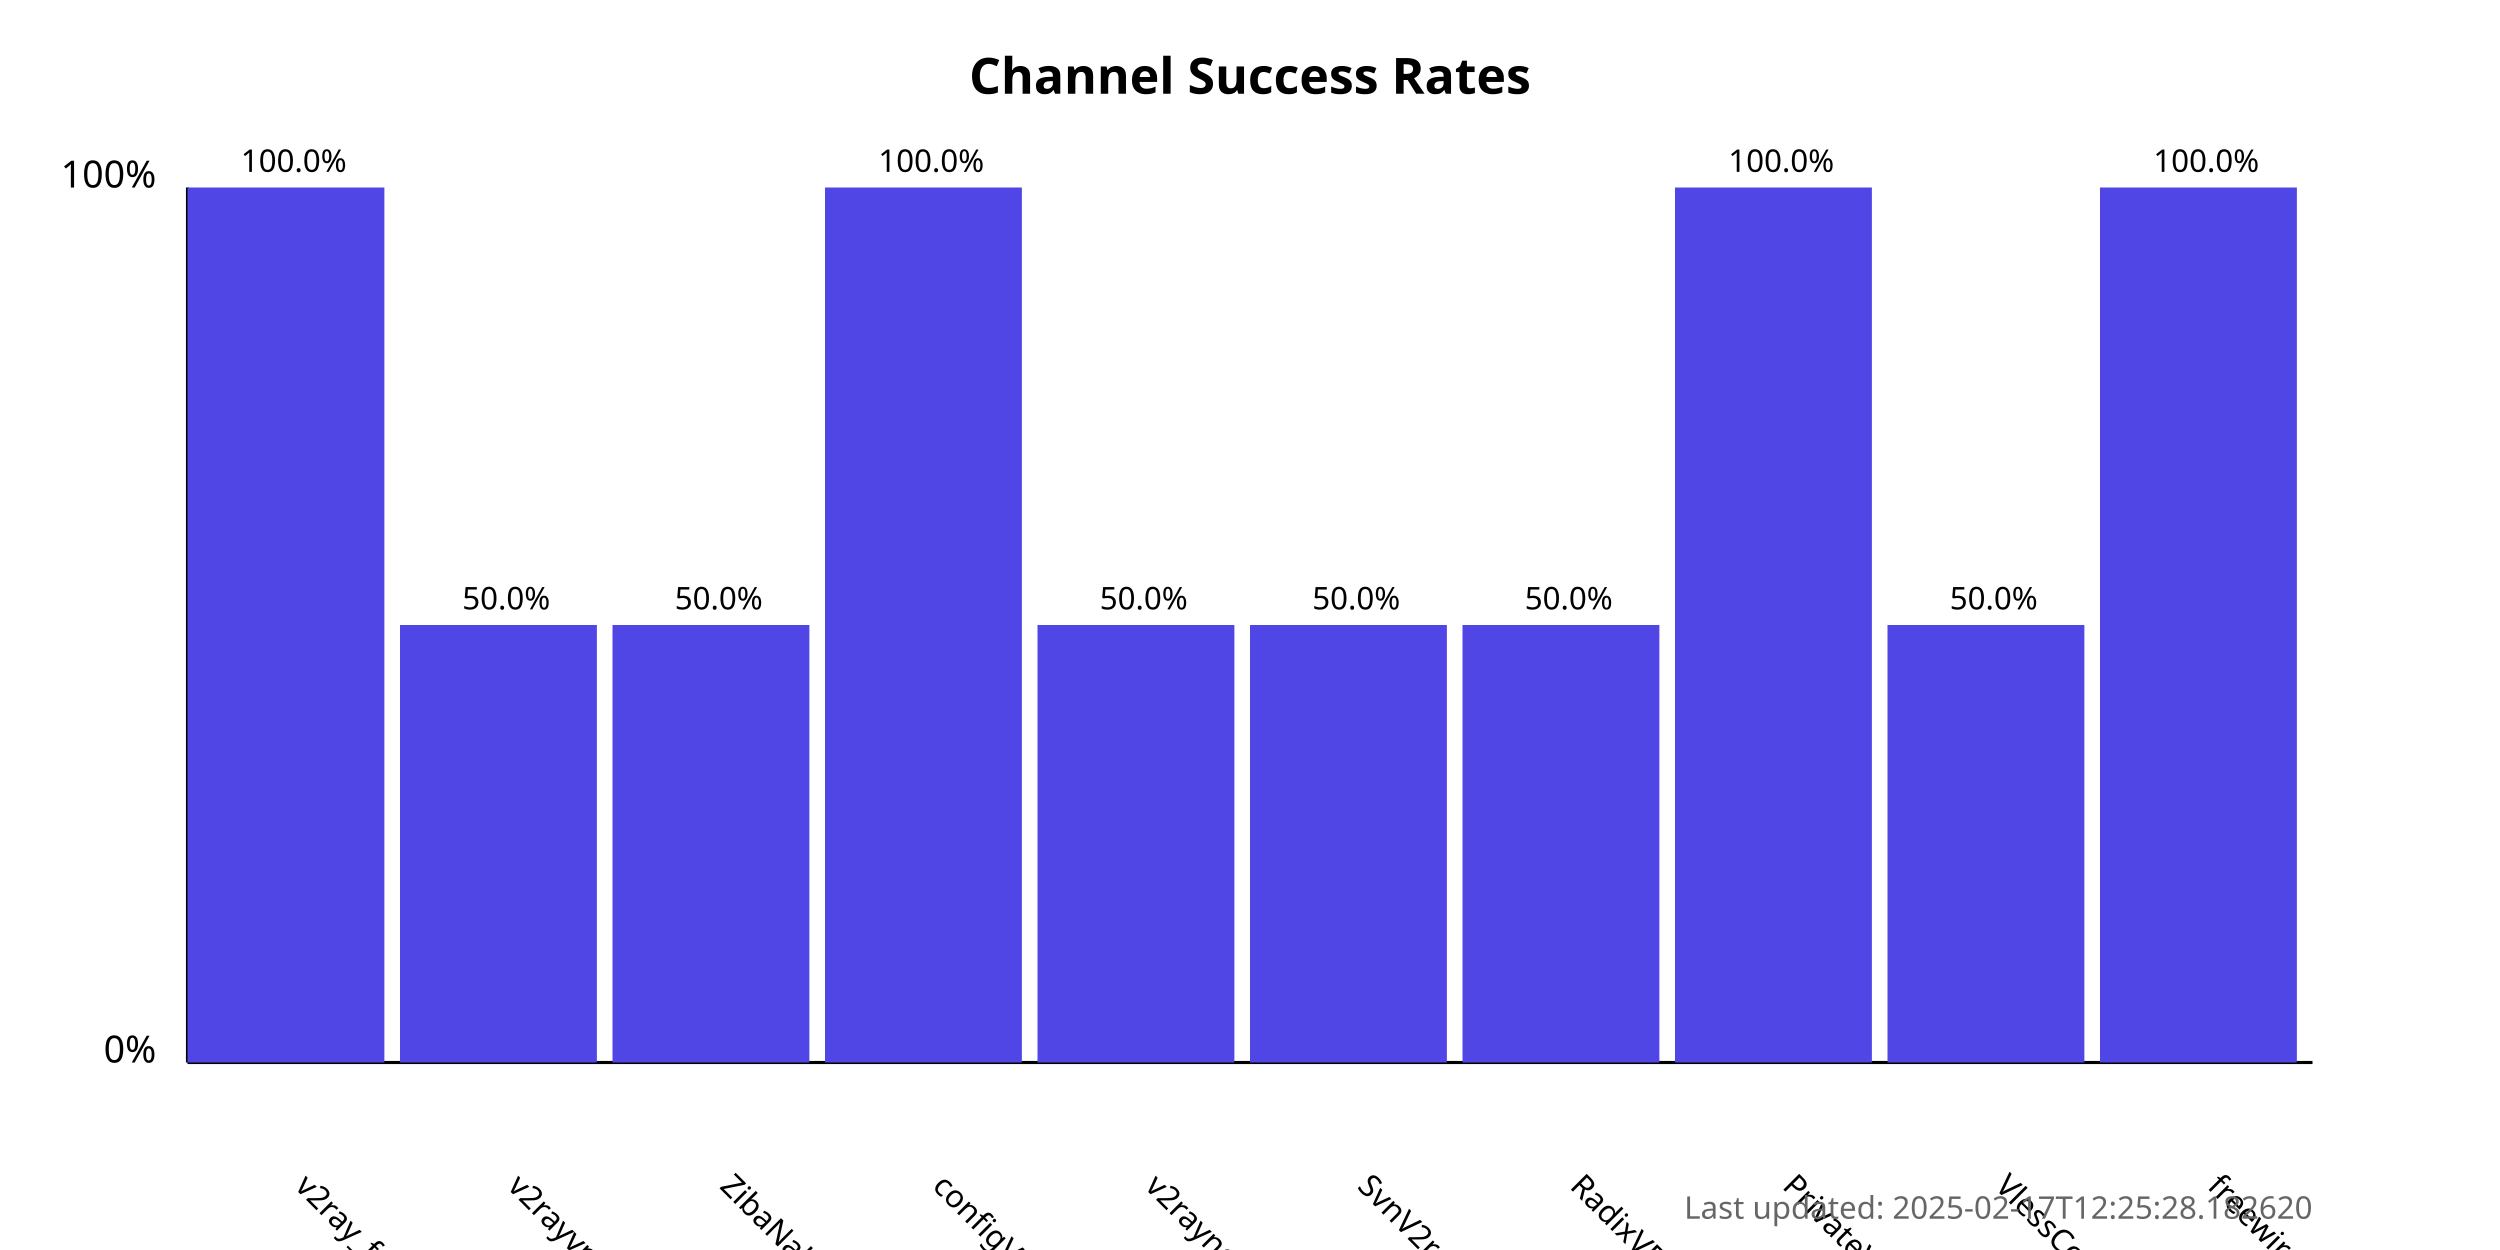
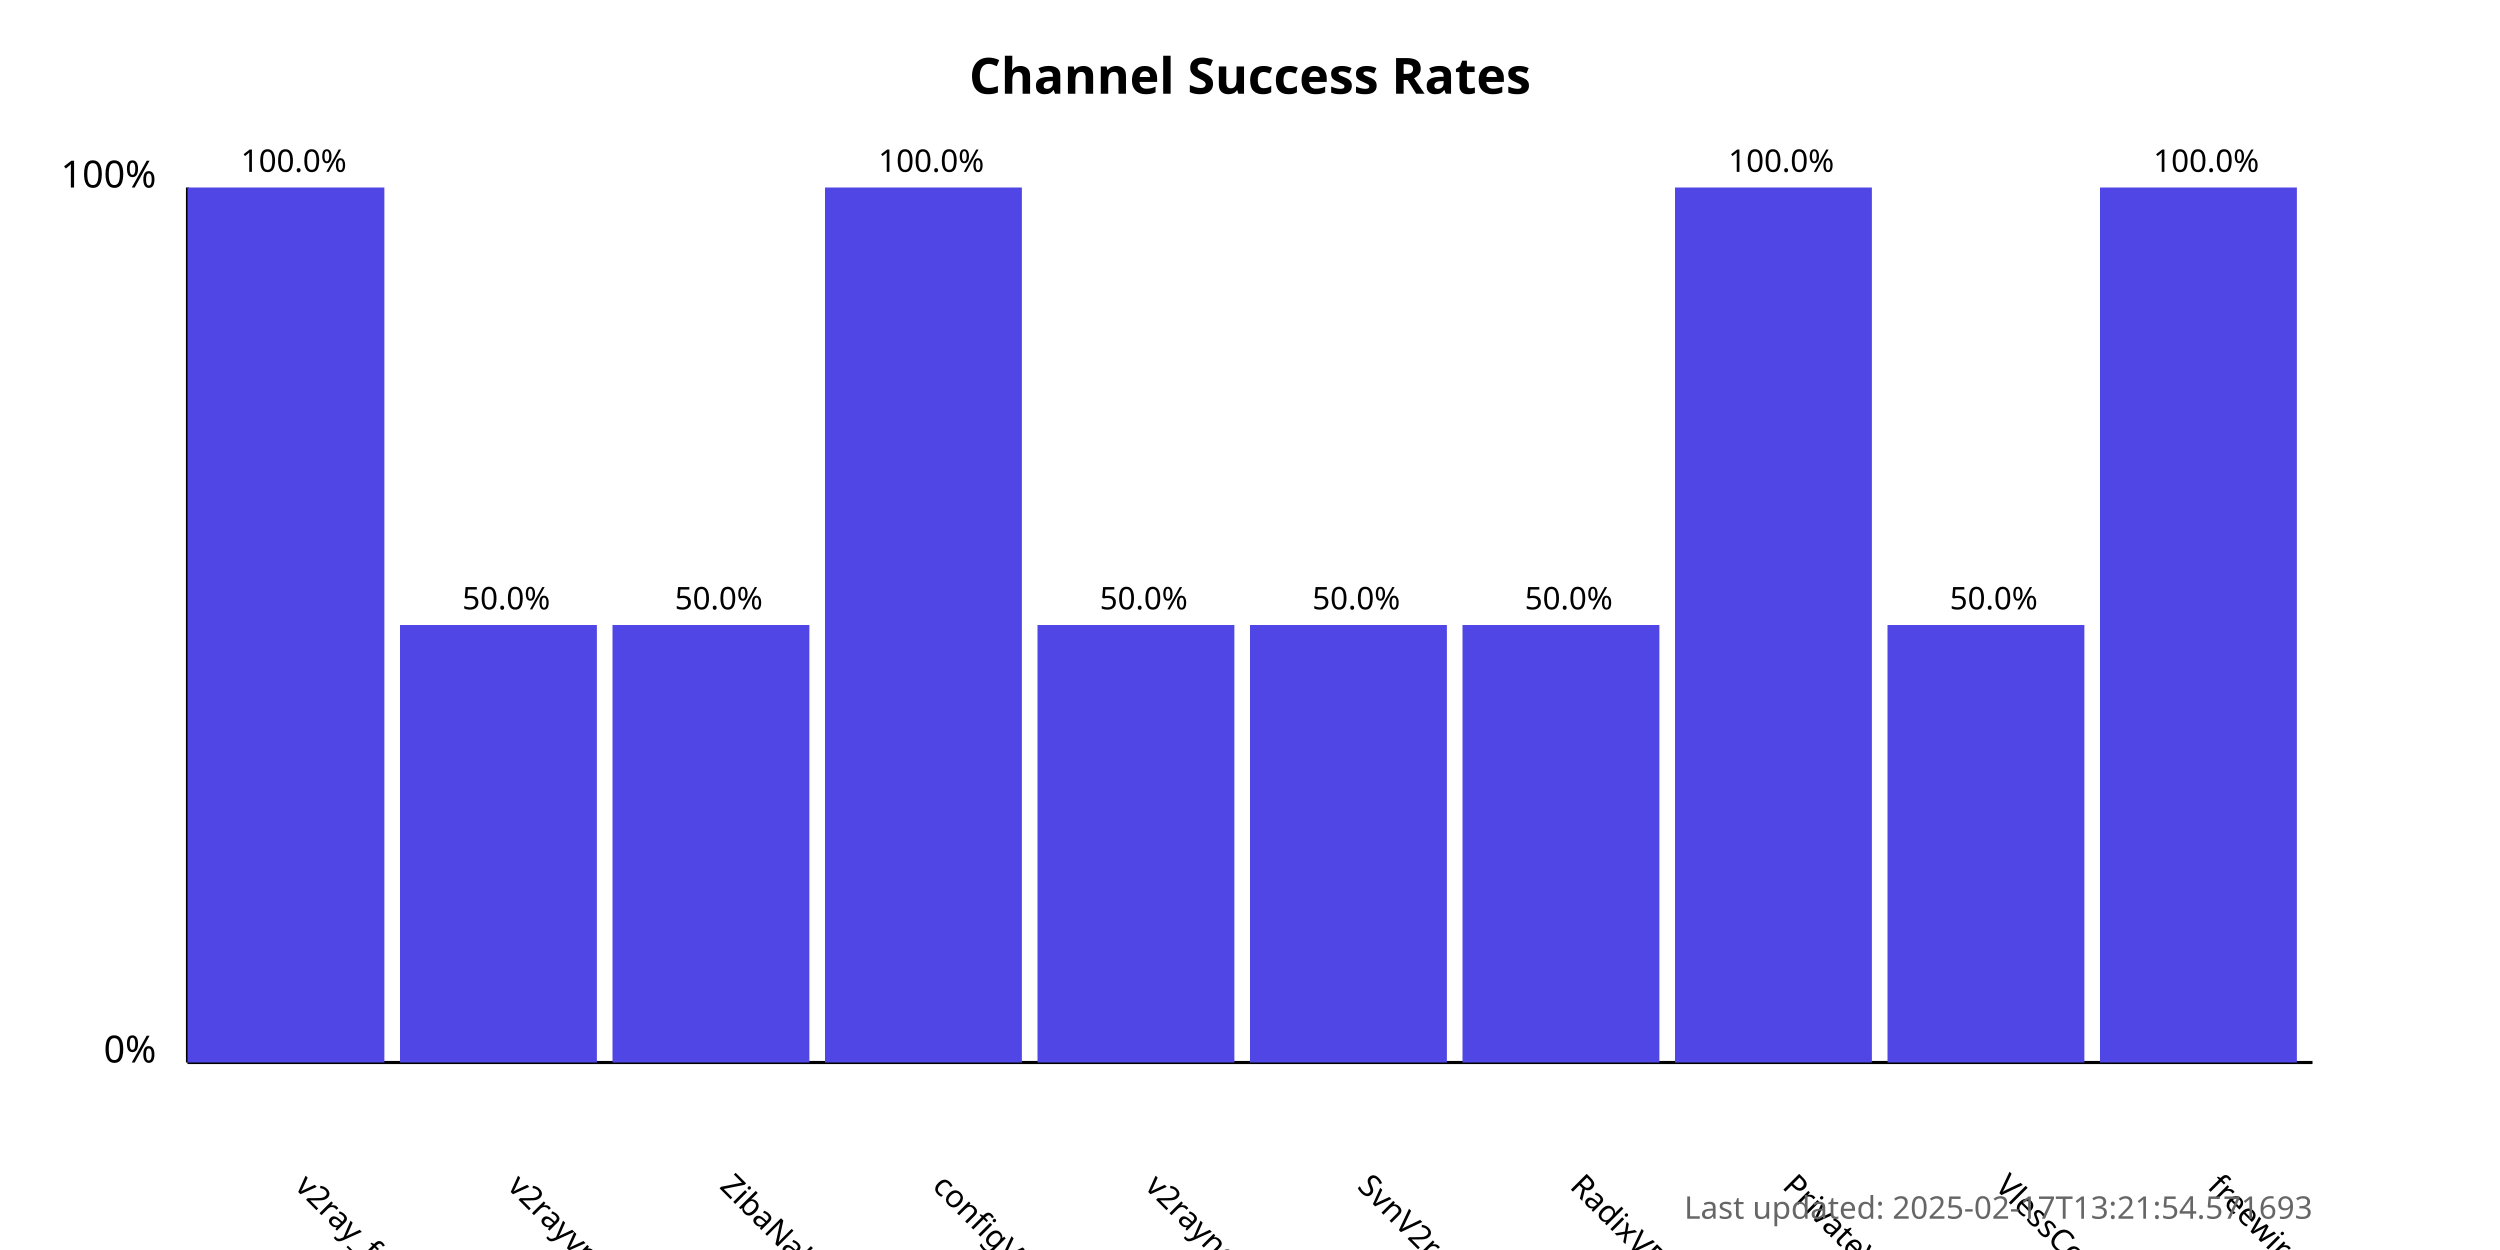
<svg xmlns="http://www.w3.org/2000/svg" width="800" height="400">
  <style>
            .chart-title { font: bold 16px sans-serif; }
            .axis-label { font: 12px sans-serif; }
            .tick-label { font: 10px sans-serif; }
            .bar { fill: #4f46e5; }
            .bar:hover { fill: #6366f1; }
            .timestamp { font: 10px sans-serif; fill: #666; }
        </style>
  <text x="400.0" y="30" text-anchor="middle" class="chart-title">
            Channel Success Rates
        </text>
  <line x1="60" y1="340" x2="60" y2="60" stroke="black" stroke-width="1" />
  <line x1="60" y1="340" x2="740" y2="340" stroke="black" stroke-width="1" />
  <text x="50" y="340" text-anchor="end" class="axis-label">0%</text>
  <text x="50" y="60" text-anchor="end" class="axis-label">100%</text>
  <g>
    <rect x="60" y="60.0" width="63.0" height="280.0" class="bar" />
    <text x="94.0" y="380" transform="rotate(45, 94.0, 380)" text-anchor="start" class="tick-label">
                v2ray_free_conf
            </text>
    <text x="94.0" y="55.0" text-anchor="middle" class="tick-label">
                100.0%
            </text>
  </g>
  <g>
    <rect x="128.0" y="200.0" width="63.0" height="140.0" class="bar" />
    <text x="162.0" y="380" transform="rotate(45, 162.0, 380)" text-anchor="start" class="tick-label">
                v2rayvpno
            </text>
    <text x="162.0" y="195.0" text-anchor="middle" class="tick-label">
                50.0%
            </text>
  </g>
  <g>
    <rect x="196.0" y="200.0" width="63.0" height="140.0" class="bar" />
    <text x="230.0" y="380" transform="rotate(45, 230.0, 380)" text-anchor="start" class="tick-label">
                ZibaNabz
            </text>
    <text x="230.0" y="195.0" text-anchor="middle" class="tick-label">
                50.0%
            </text>
  </g>
  <g>
    <rect x="264.0" y="60.0" width="63.0" height="280.0" class="bar" />
    <text x="298.0" y="380" transform="rotate(45, 298.0, 380)" text-anchor="start" class="tick-label">
                configV2rayForFree
            </text>
    <text x="298.0" y="55.0" text-anchor="middle" class="tick-label">
                100.0%
            </text>
  </g>
  <g>
    <rect x="332.0" y="200.0" width="63.0" height="140.0" class="bar" />
    <text x="366.0" y="380" transform="rotate(45, 366.0, 380)" text-anchor="start" class="tick-label">
                v2rayngvpn
            </text>
    <text x="366.0" y="195.0" text-anchor="middle" class="tick-label">
                50.0%
            </text>
  </g>
  <g>
    <rect x="400.0" y="200.0" width="63.0" height="140.0" class="bar" />
    <text x="434.0" y="380" transform="rotate(45, 434.0, 380)" text-anchor="start" class="tick-label">
                SvnV2ray
            </text>
    <text x="434.0" y="195.0" text-anchor="middle" class="tick-label">
                50.0%
            </text>
  </g>
  <g>
    <rect x="468.0" y="200.0" width="63.0" height="140.0" class="bar" />
    <text x="502.0" y="380" transform="rotate(45, 502.0, 380)" text-anchor="start" class="tick-label">
                RadixVPN
            </text>
    <text x="502.0" y="195.0" text-anchor="middle" class="tick-label">
                50.0%
            </text>
  </g>
  <g>
    <rect x="536.0" y="60.0" width="63.0" height="280.0" class="bar" />
    <text x="570.0" y="380" transform="rotate(45, 570.0, 380)" text-anchor="start" class="tick-label">
                PrivateVPNs
            </text>
    <text x="570.0" y="55.0" text-anchor="middle" class="tick-label">
                100.0%
            </text>
  </g>
  <g>
    <rect x="604.0" y="200.0" width="63.0" height="140.0" class="bar" />
    <text x="638.0" y="380" transform="rotate(45, 638.0, 380)" text-anchor="start" class="tick-label">
                VlessConfig
            </text>
    <text x="638.0" y="195.0" text-anchor="middle" class="tick-label">
                50.0%
            </text>
  </g>
  <g>
    <rect x="672.0" y="60.0" width="63.0" height="280.0" class="bar" />
    <text x="706.0" y="380" transform="rotate(45, 706.0, 380)" text-anchor="start" class="tick-label">
                freewireguard
            </text>
    <text x="706.0" y="55.0" text-anchor="middle" class="tick-label">
                100.0%
            </text>
  </g>
  <text x="740" y="390" text-anchor="end" class="timestamp">
-             Last updated: 2025-02-17T12:25:28.182620
+             Last updated: 2025-02-17T13:21:54.571693
        </text>
</svg>
